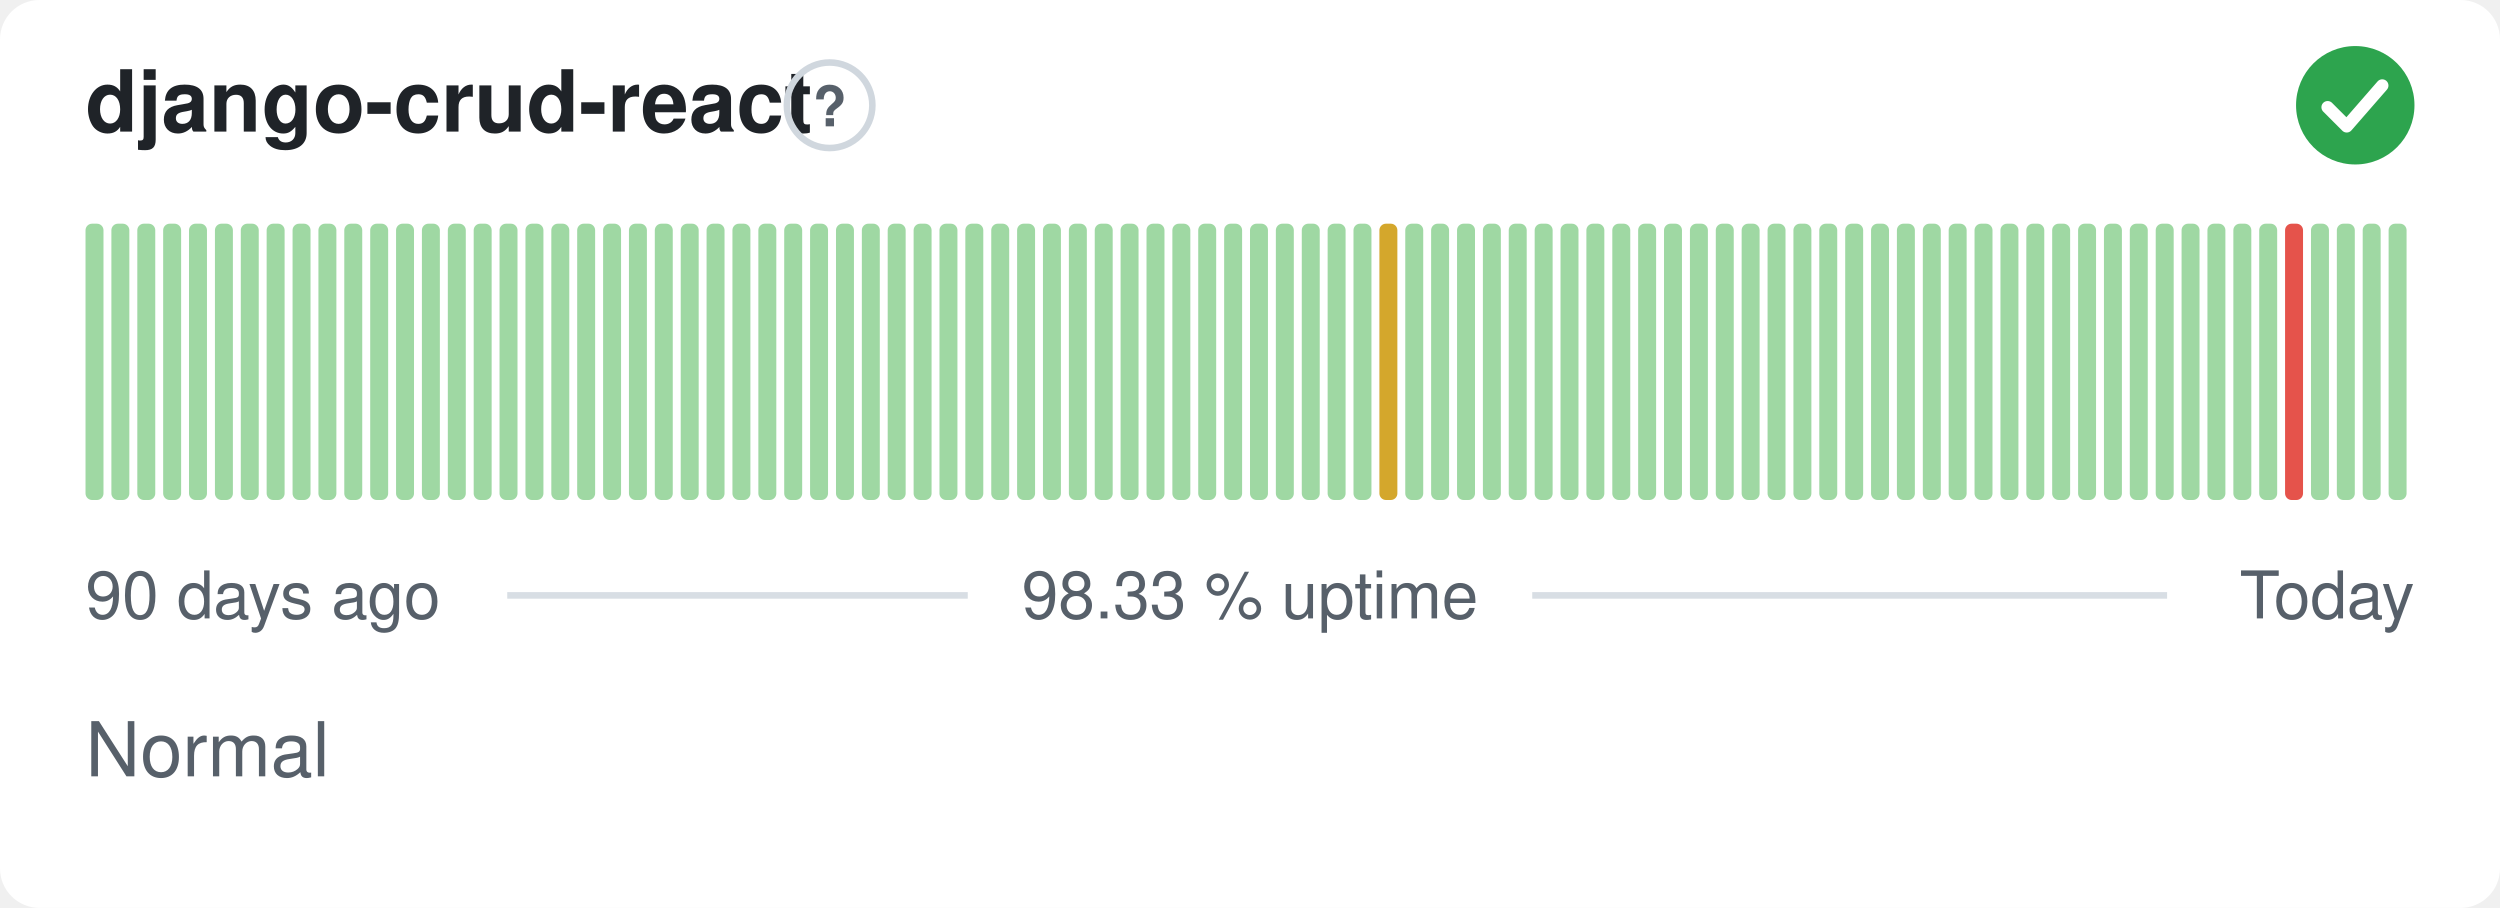
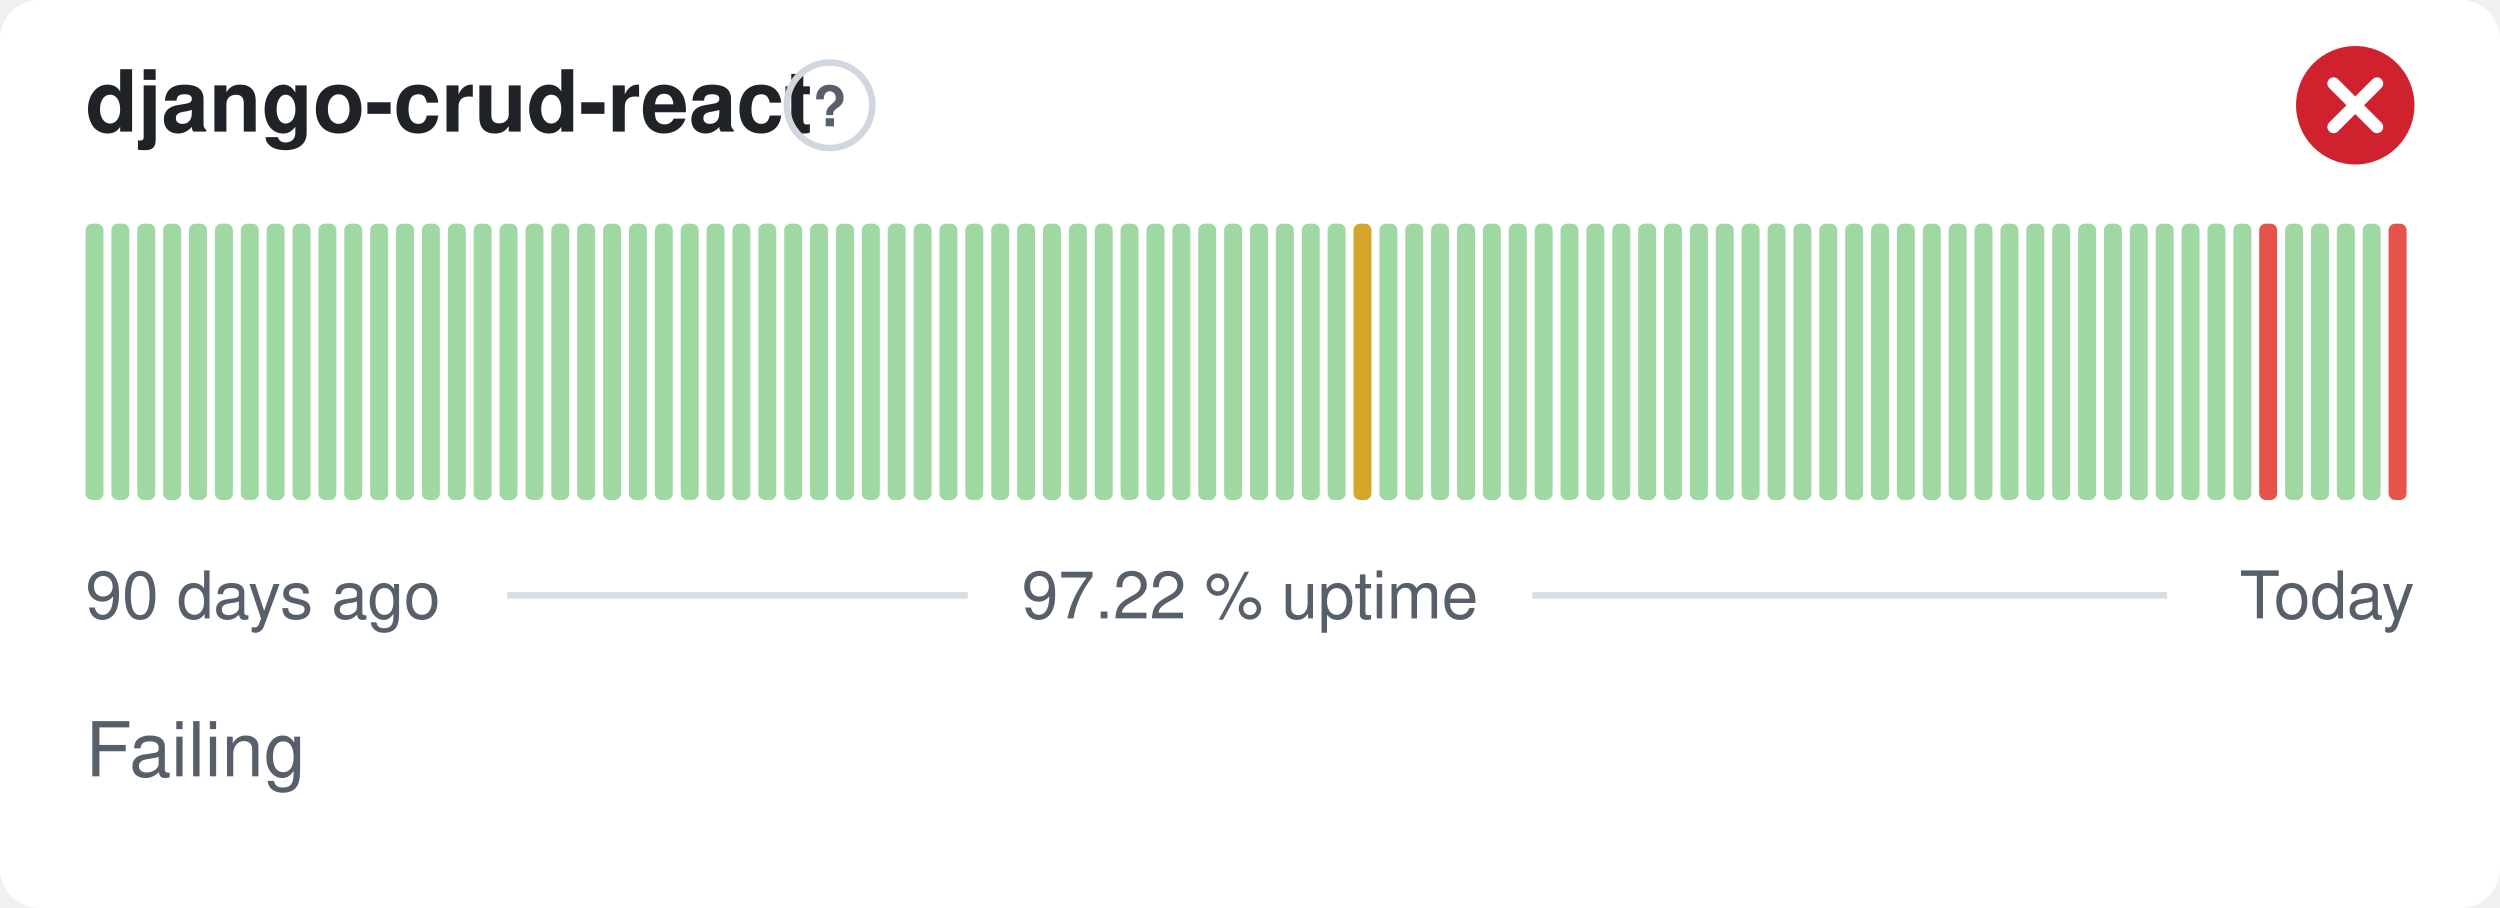
- <svg xmlns="http://www.w3.org/2000/svg" width="380" height="138" viewBox="0 0 380 138" role="img" aria-label="django-crud-react: Normal, 98.33 % uptime over the last 90 days" font-family="-apple-system,BlinkMacSystemFont,'Segoe UI',Helvetica,Arial,sans-serif">
+ <svg xmlns="http://www.w3.org/2000/svg" width="380" height="138" viewBox="0 0 380 138" role="img" aria-label="django-crud-react: Failing, 97.22 % uptime over the last 90 days" font-family="-apple-system,BlinkMacSystemFont,'Segoe UI',Helvetica,Arial,sans-serif">
  <style>
    @media (prefers-color-scheme: dark) {
      .bg { fill: #0d1117 }
      .title { fill: #e6edf3 }
      .muted { fill: #8b949e }
      .hint { stroke: #30363d }
      .rule { stroke: #30363d }
      .nodata { fill: #21262d }
    }
  </style>
  <rect class="bg" width="380" height="138" rx="6" fill="#ffffff" />
  <text class="title" x="13" y="20" font-size="13" font-weight="600" fill="#1f2328">django-crud-react</text>
  <circle class="hint" cx="126.1" cy="16" r="6.5" fill="none" stroke="#d0d7de" stroke-width="1" />
  <text class="muted" x="126.1" y="19.2" text-anchor="middle" font-size="8.5" font-weight="700" fill="#57606a">?</text>
-   <circle cx="358" cy="16" r="9" fill="#2da44e" />
-   <path d="M353.80 16.30l2.90 2.90 5.40 -6.20" fill="none" stroke="#fff" stroke-width="1.89" stroke-linecap="round" stroke-linejoin="round" />
+   <circle cx="358" cy="16" r="9" fill="#cf222e" />
+   <path d="M354.70 12.70l6.60 6.60M361.30 12.70l-6.60 6.60" fill="none" stroke="#fff" stroke-width="1.89" stroke-linecap="round" stroke-linejoin="round" />
  <rect x="13.00" y="34.00" width="2.73" height="42.00" rx="1" fill="#9fd8a3" />
  <rect x="16.93" y="34.00" width="2.73" height="42.00" rx="1" fill="#9fd8a3" />
  <rect x="20.87" y="34.00" width="2.73" height="42.00" rx="1" fill="#9fd8a3" />
  <rect x="24.80" y="34.00" width="2.73" height="42.00" rx="1" fill="#9fd8a3" />
  <rect x="28.73" y="34.00" width="2.73" height="42.00" rx="1" fill="#9fd8a3" />
  <rect x="32.67" y="34.00" width="2.73" height="42.00" rx="1" fill="#9fd8a3" />
  <rect x="36.60" y="34.00" width="2.73" height="42.00" rx="1" fill="#9fd8a3" />
  <rect x="40.53" y="34.00" width="2.73" height="42.00" rx="1" fill="#9fd8a3" />
  <rect x="44.47" y="34.00" width="2.73" height="42.00" rx="1" fill="#9fd8a3" />
  <rect x="48.40" y="34.00" width="2.73" height="42.00" rx="1" fill="#9fd8a3" />
  <rect x="52.33" y="34.00" width="2.73" height="42.00" rx="1" fill="#9fd8a3" />
  <rect x="56.27" y="34.00" width="2.73" height="42.00" rx="1" fill="#9fd8a3" />
  <rect x="60.20" y="34.00" width="2.73" height="42.00" rx="1" fill="#9fd8a3" />
  <rect x="64.13" y="34.00" width="2.73" height="42.00" rx="1" fill="#9fd8a3" />
  <rect x="68.07" y="34.00" width="2.73" height="42.00" rx="1" fill="#9fd8a3" />
  <rect x="72.00" y="34.00" width="2.73" height="42.00" rx="1" fill="#9fd8a3" />
  <rect x="75.93" y="34.00" width="2.73" height="42.00" rx="1" fill="#9fd8a3" />
  <rect x="79.87" y="34.00" width="2.73" height="42.00" rx="1" fill="#9fd8a3" />
  <rect x="83.80" y="34.00" width="2.73" height="42.00" rx="1" fill="#9fd8a3" />
  <rect x="87.73" y="34.00" width="2.73" height="42.00" rx="1" fill="#9fd8a3" />
  <rect x="91.67" y="34.00" width="2.73" height="42.00" rx="1" fill="#9fd8a3" />
  <rect x="95.60" y="34.00" width="2.73" height="42.00" rx="1" fill="#9fd8a3" />
  <rect x="99.53" y="34.00" width="2.73" height="42.00" rx="1" fill="#9fd8a3" />
  <rect x="103.47" y="34.00" width="2.73" height="42.00" rx="1" fill="#9fd8a3" />
  <rect x="107.40" y="34.00" width="2.73" height="42.00" rx="1" fill="#9fd8a3" />
  <rect x="111.33" y="34.00" width="2.73" height="42.00" rx="1" fill="#9fd8a3" />
  <rect x="115.27" y="34.00" width="2.73" height="42.00" rx="1" fill="#9fd8a3" />
  <rect x="119.20" y="34.00" width="2.73" height="42.00" rx="1" fill="#9fd8a3" />
  <rect x="123.13" y="34.00" width="2.73" height="42.00" rx="1" fill="#9fd8a3" />
  <rect x="127.07" y="34.00" width="2.73" height="42.00" rx="1" fill="#9fd8a3" />
  <rect x="131.00" y="34.00" width="2.73" height="42.00" rx="1" fill="#9fd8a3" />
  <rect x="134.93" y="34.00" width="2.73" height="42.00" rx="1" fill="#9fd8a3" />
  <rect x="138.87" y="34.00" width="2.73" height="42.00" rx="1" fill="#9fd8a3" />
  <rect x="142.80" y="34.00" width="2.73" height="42.00" rx="1" fill="#9fd8a3" />
  <rect x="146.73" y="34.00" width="2.73" height="42.00" rx="1" fill="#9fd8a3" />
  <rect x="150.67" y="34.00" width="2.73" height="42.00" rx="1" fill="#9fd8a3" />
  <rect x="154.60" y="34.00" width="2.73" height="42.00" rx="1" fill="#9fd8a3" />
  <rect x="158.53" y="34.00" width="2.73" height="42.00" rx="1" fill="#9fd8a3" />
  <rect x="162.47" y="34.00" width="2.73" height="42.00" rx="1" fill="#9fd8a3" />
  <rect x="166.40" y="34.00" width="2.73" height="42.00" rx="1" fill="#9fd8a3" />
  <rect x="170.33" y="34.00" width="2.73" height="42.00" rx="1" fill="#9fd8a3" />
  <rect x="174.27" y="34.00" width="2.73" height="42.00" rx="1" fill="#9fd8a3" />
  <rect x="178.20" y="34.00" width="2.73" height="42.00" rx="1" fill="#9fd8a3" />
  <rect x="182.13" y="34.00" width="2.73" height="42.00" rx="1" fill="#9fd8a3" />
  <rect x="186.07" y="34.00" width="2.73" height="42.00" rx="1" fill="#9fd8a3" />
  <rect x="190.00" y="34.00" width="2.73" height="42.00" rx="1" fill="#9fd8a3" />
  <rect x="193.93" y="34.00" width="2.73" height="42.00" rx="1" fill="#9fd8a3" />
  <rect x="197.87" y="34.00" width="2.73" height="42.00" rx="1" fill="#9fd8a3" />
  <rect x="201.80" y="34.00" width="2.73" height="42.00" rx="1" fill="#9fd8a3" />
-   <rect x="205.73" y="34.00" width="2.73" height="42.00" rx="1" fill="#9fd8a3" />
-   <rect x="209.67" y="34.00" width="2.73" height="42.00" rx="1" fill="#d4a72c" />
+   <rect x="205.73" y="34.00" width="2.73" height="42.00" rx="1" fill="#d4a72c" />
+   <rect x="209.67" y="34.00" width="2.73" height="42.00" rx="1" fill="#9fd8a3" />
  <rect x="213.60" y="34.00" width="2.73" height="42.00" rx="1" fill="#9fd8a3" />
  <rect x="217.53" y="34.00" width="2.73" height="42.00" rx="1" fill="#9fd8a3" />
  <rect x="221.47" y="34.00" width="2.73" height="42.00" rx="1" fill="#9fd8a3" />
  <rect x="225.40" y="34.00" width="2.73" height="42.00" rx="1" fill="#9fd8a3" />
  <rect x="229.33" y="34.00" width="2.73" height="42.00" rx="1" fill="#9fd8a3" />
  <rect x="233.27" y="34.00" width="2.73" height="42.00" rx="1" fill="#9fd8a3" />
  <rect x="237.20" y="34.00" width="2.73" height="42.00" rx="1" fill="#9fd8a3" />
  <rect x="241.13" y="34.00" width="2.73" height="42.00" rx="1" fill="#9fd8a3" />
  <rect x="245.07" y="34.00" width="2.73" height="42.00" rx="1" fill="#9fd8a3" />
  <rect x="249.00" y="34.00" width="2.73" height="42.00" rx="1" fill="#9fd8a3" />
  <rect x="252.93" y="34.00" width="2.73" height="42.00" rx="1" fill="#9fd8a3" />
  <rect x="256.87" y="34.00" width="2.73" height="42.00" rx="1" fill="#9fd8a3" />
  <rect x="260.80" y="34.00" width="2.73" height="42.00" rx="1" fill="#9fd8a3" />
  <rect x="264.73" y="34.00" width="2.73" height="42.00" rx="1" fill="#9fd8a3" />
  <rect x="268.67" y="34.00" width="2.73" height="42.00" rx="1" fill="#9fd8a3" />
  <rect x="272.60" y="34.00" width="2.73" height="42.00" rx="1" fill="#9fd8a3" />
  <rect x="276.53" y="34.00" width="2.73" height="42.00" rx="1" fill="#9fd8a3" />
  <rect x="280.47" y="34.00" width="2.73" height="42.00" rx="1" fill="#9fd8a3" />
  <rect x="284.40" y="34.00" width="2.73" height="42.00" rx="1" fill="#9fd8a3" />
  <rect x="288.33" y="34.00" width="2.73" height="42.00" rx="1" fill="#9fd8a3" />
  <rect x="292.27" y="34.00" width="2.73" height="42.00" rx="1" fill="#9fd8a3" />
  <rect x="296.20" y="34.00" width="2.73" height="42.00" rx="1" fill="#9fd8a3" />
  <rect x="300.13" y="34.00" width="2.73" height="42.00" rx="1" fill="#9fd8a3" />
  <rect x="304.07" y="34.00" width="2.73" height="42.00" rx="1" fill="#9fd8a3" />
  <rect x="308.00" y="34.00" width="2.73" height="42.00" rx="1" fill="#9fd8a3" />
  <rect x="311.93" y="34.00" width="2.73" height="42.00" rx="1" fill="#9fd8a3" />
  <rect x="315.87" y="34.00" width="2.73" height="42.00" rx="1" fill="#9fd8a3" />
  <rect x="319.80" y="34.00" width="2.73" height="42.00" rx="1" fill="#9fd8a3" />
  <rect x="323.73" y="34.00" width="2.73" height="42.00" rx="1" fill="#9fd8a3" />
  <rect x="327.67" y="34.00" width="2.73" height="42.00" rx="1" fill="#9fd8a3" />
  <rect x="331.60" y="34.00" width="2.73" height="42.00" rx="1" fill="#9fd8a3" />
  <rect x="335.53" y="34.00" width="2.73" height="42.00" rx="1" fill="#9fd8a3" />
  <rect x="339.47" y="34.00" width="2.73" height="42.00" rx="1" fill="#9fd8a3" />
-   <rect x="343.40" y="34.00" width="2.73" height="42.00" rx="1" fill="#9fd8a3" />
-   <rect x="347.33" y="34.00" width="2.73" height="42.00" rx="1" fill="#e5534b" />
+   <rect x="343.40" y="34.00" width="2.73" height="42.00" rx="1" fill="#e5534b" />
+   <rect x="347.33" y="34.00" width="2.73" height="42.00" rx="1" fill="#9fd8a3" />
  <rect x="351.27" y="34.00" width="2.73" height="42.00" rx="1" fill="#9fd8a3" />
  <rect x="355.20" y="34.00" width="2.73" height="42.00" rx="1" fill="#9fd8a3" />
  <rect x="359.13" y="34.00" width="2.73" height="42.00" rx="1" fill="#9fd8a3" />
-   <rect x="363.07" y="34.00" width="2.73" height="42.00" rx="1" fill="#9fd8a3" />
+   <rect x="363.07" y="34.00" width="2.73" height="42.00" rx="1" fill="#e5534b" />
  <text class="muted" x="13" y="94" font-size="10" fill="#57606a">90 days ago</text>
-   <text class="muted" x="190" y="94" text-anchor="middle" font-size="10" fill="#57606a">98.33 % uptime</text>
+   <text class="muted" x="190" y="94" text-anchor="middle" font-size="10" fill="#57606a">97.22 % uptime</text>
  <text class="muted" x="367" y="94" text-anchor="end" font-size="10" fill="#57606a">Today</text>
  <line class="rule" x1="77.1" y1="90.5" x2="147.1" y2="90.5" stroke="#d8dee4" stroke-width="1" />
  <line class="rule" x1="232.9" y1="90.5" x2="329.4" y2="90.5" stroke="#d8dee4" stroke-width="1" />
-   <text class="muted" x="13" y="118" font-size="11.5" fill="#57606a">Normal</text>
+   <text class="muted" x="13" y="118" font-size="11.5" fill="#57606a">Failing</text>
</svg>
